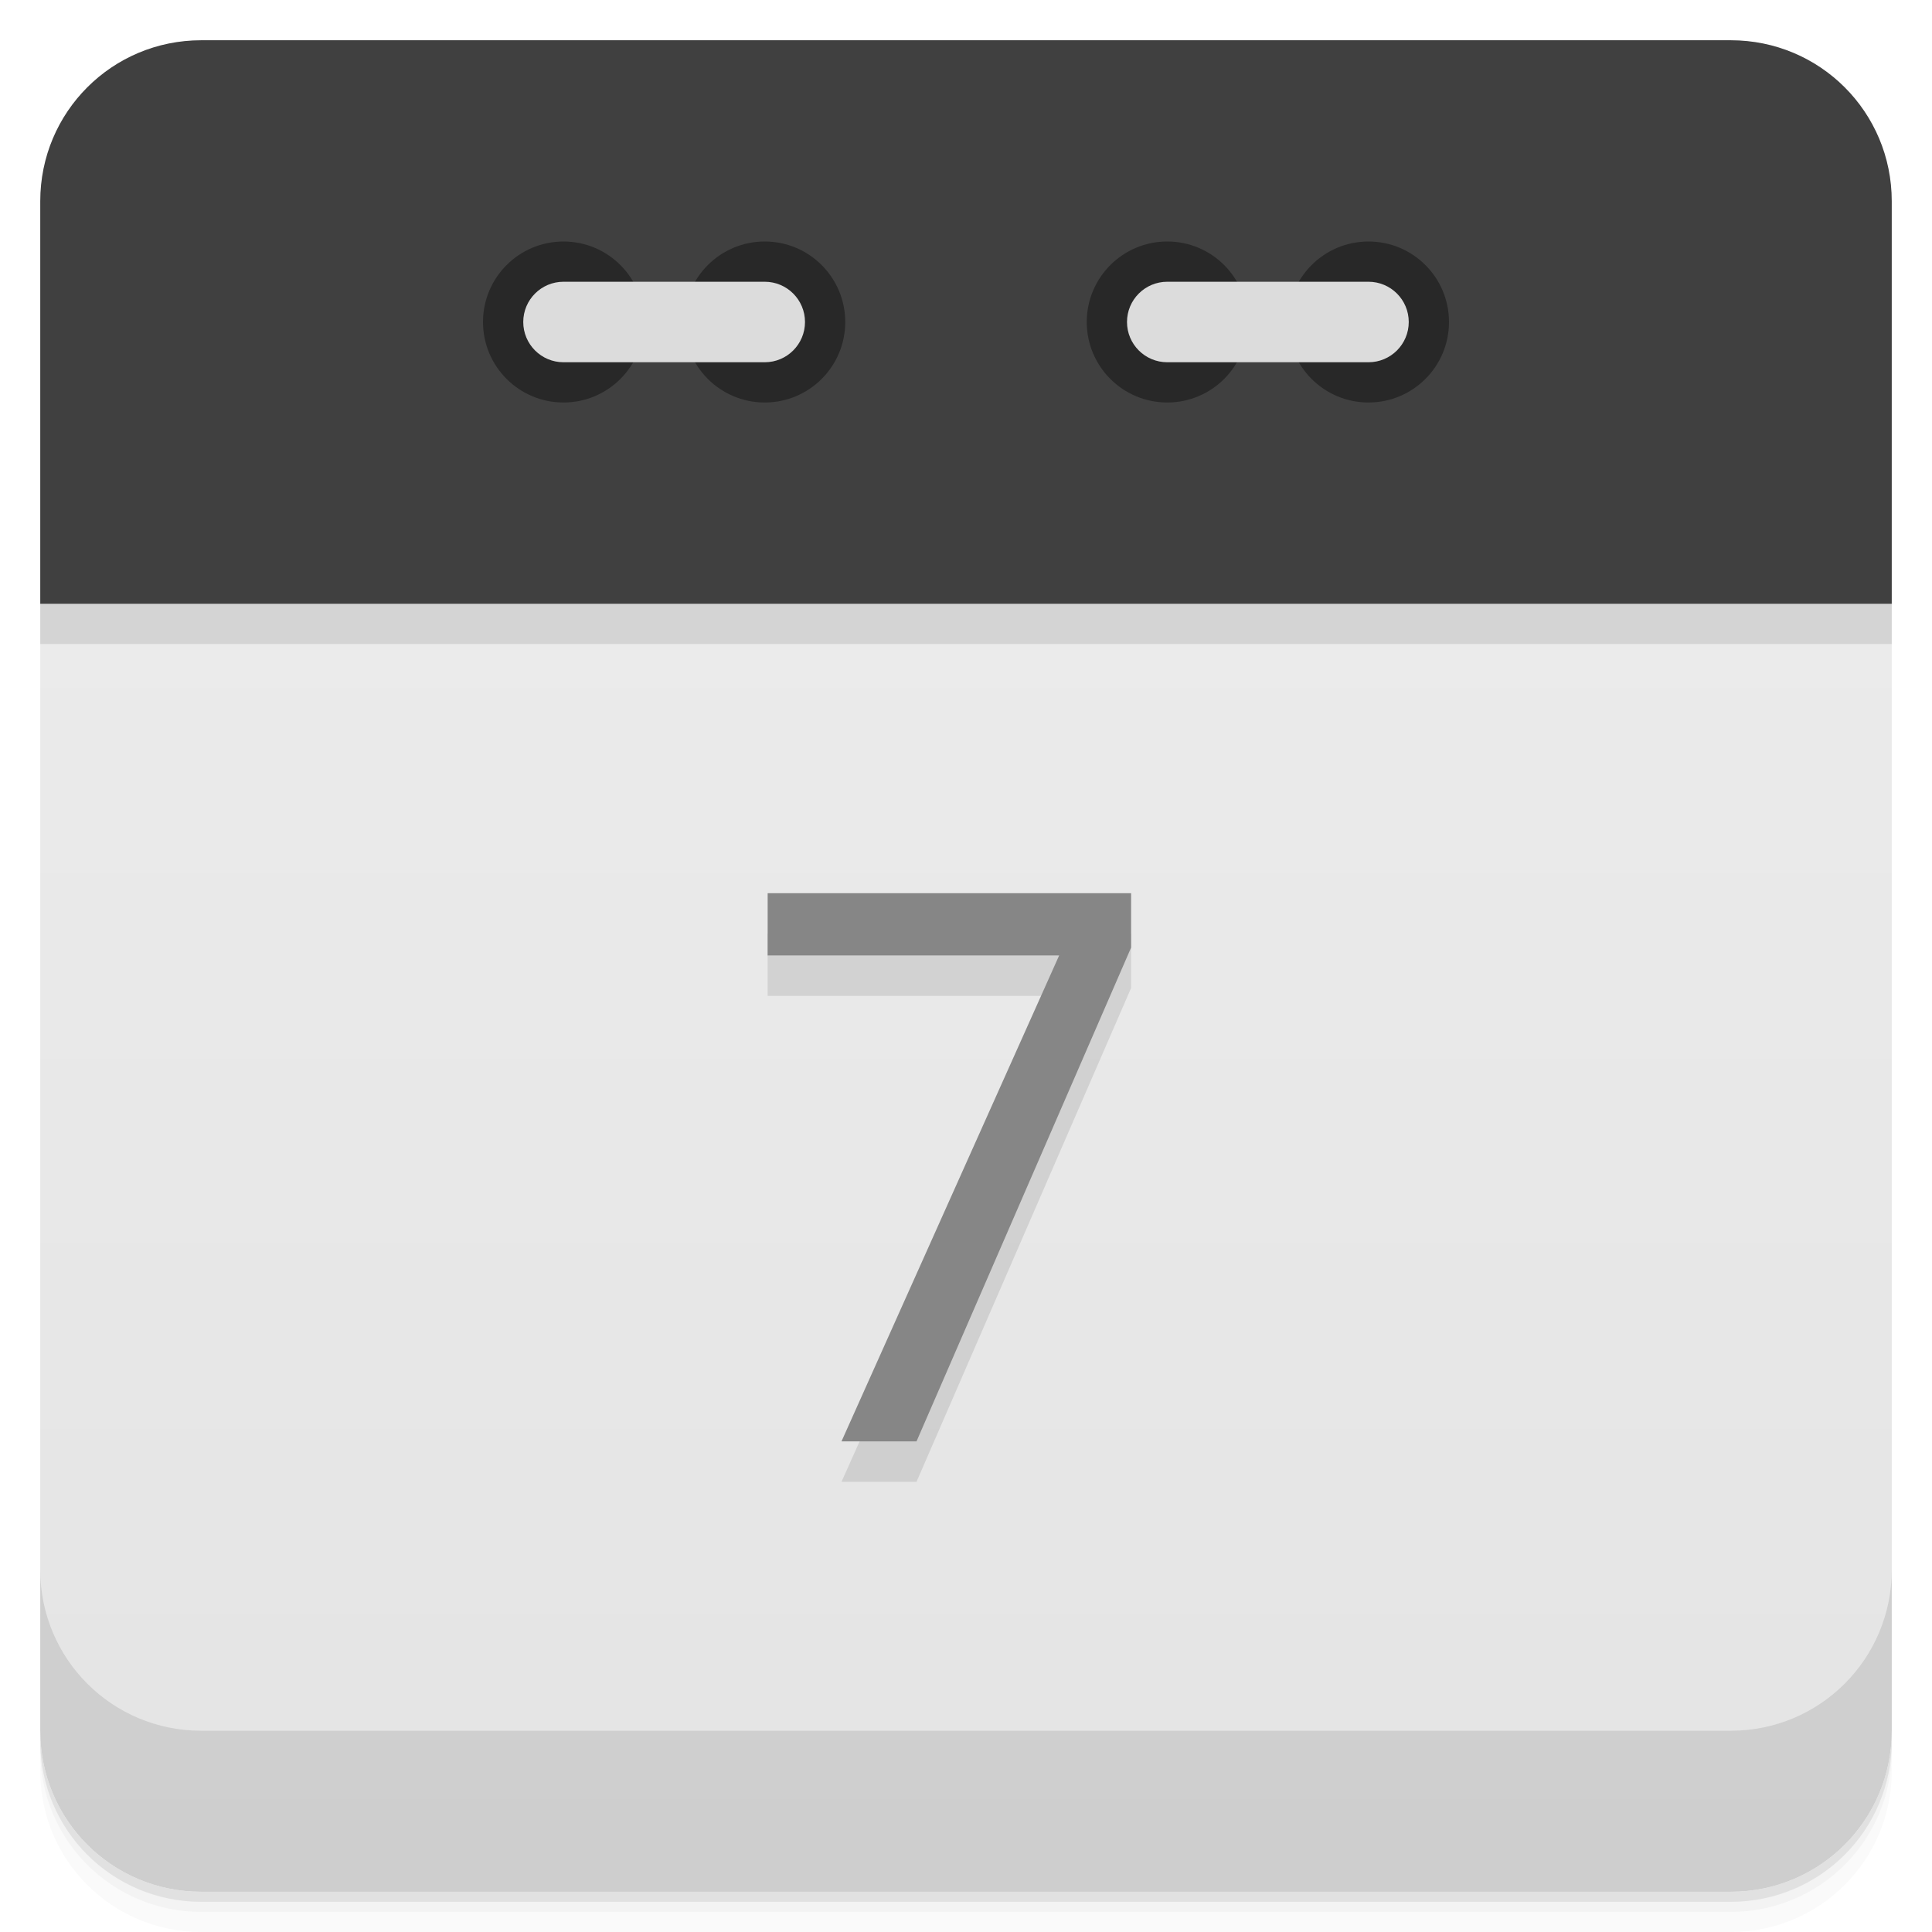
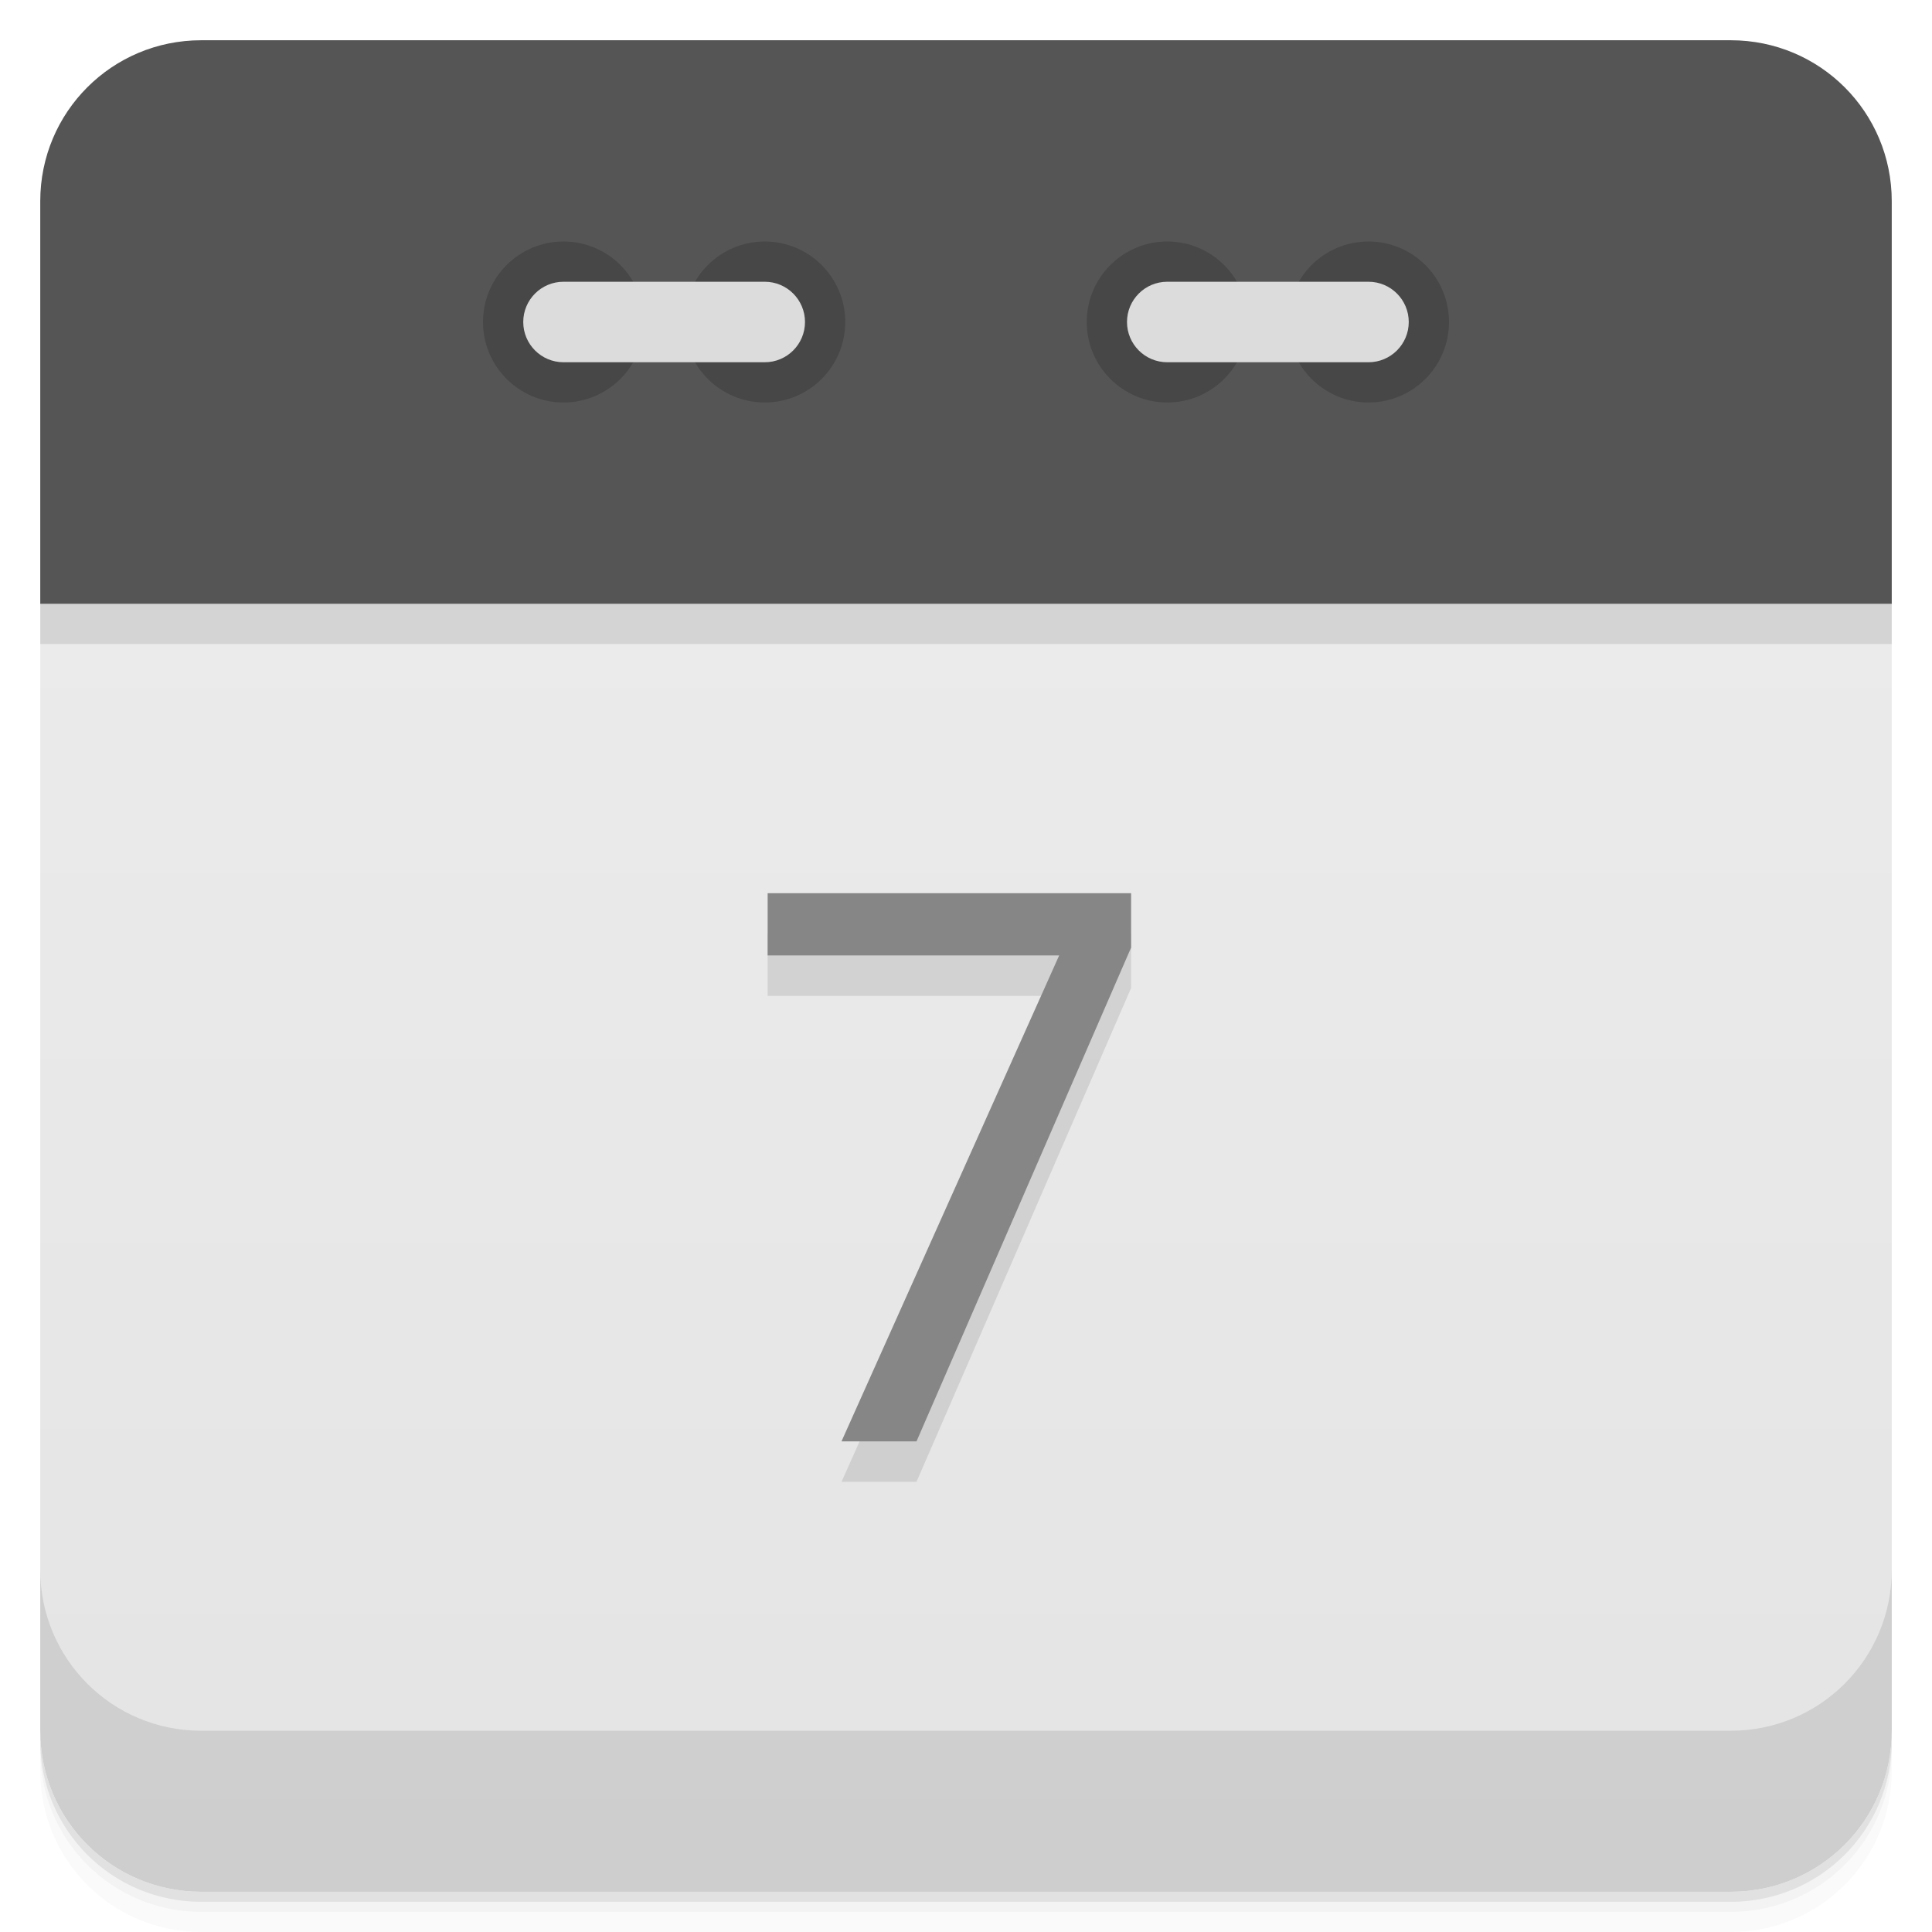
<svg xmlns="http://www.w3.org/2000/svg" version="1.1" viewBox="0 0 48 48">
  <defs>
    <linearGradient id="bg" x2="0" y1="1" y2="47" gradientUnits="userSpaceOnUse">
      <stop style="stop-color:#eee" offset="0" />
      <stop style="stop-color:#e4e4e4" offset="1" />
    </linearGradient>
  </defs>
  <path d="m1 43v0.25c0 2.216 1.784 4 4 4h38c2.216 0 4-1.784 4-4v-0.25c0 2.216-1.784 4-4 4h-38c-2.216 0-4-1.784-4-4zm0 0.5v0.5c0 2.216 1.784 4 4 4h38c2.216 0 4-1.784 4-4v-0.5c0 2.216-1.784 4-4 4h-38c-2.216 0-4-1.784-4-4z" style="opacity:.02" />
  <path d="m1 43.25v0.25c0 2.216 1.784 4 4 4h38c2.216 0 4-1.784 4-4v-0.25c0 2.216-1.784 4-4 4h-38c-2.216 0-4-1.784-4-4z" style="opacity:.05" />
  <path d="m1 43v0.25c0 2.216 1.784 4 4 4h38c2.216 0 4-1.784 4-4v-0.25c0 2.216-1.784 4-4 4h-38c-2.216 0-4-1.784-4-4z" style="opacity:.1" />
  <path d="m24 13.5c-11 0-22 0.5-23 1.5v28c0 2.216 1.784 4 4 4h38c2.216 0 4-1.784 4-4v-28c-1-1-12-1.5-23-1.5z" style="fill:url(#bg)" />
  <path d="m1 16h46v-1c-2-2-44-2-46 0z" style="opacity:.1" />
-   <path d="m5 1c-2.216 0-4 1.784-4 4v10h46v-10c0-2.216-1.784-4-4-4h-38z" style="fill:#404040" />
+   <path d="m5 1c-2.216 0-4 1.784-4 4v10h46v-10c0-2.216-1.784-4-4-4h-38z" style="fill:#555" />
  <path d="m1 39v4c0 2.216 1.784 4 4 4h38c2.216 0 4-1.784 4-4v-4c0 2.216-1.784 4-4 4h-38c-2.216 0-4-1.784-4-4z" style="opacity:.1" />
-   <circle cx="14" cy="8" r="2" style="fill:#282828" />
-   <circle cx="19" cy="8" r="2" style="fill:#282828" />
+   <circle cx="14" cy="8" r="2" style="fill:#474747" />
+   <circle cx="19" cy="8" r="2" style="fill:#474747" />
  <rect x="13" y="7" width="7" height="2" rx="1" style="fill:#dcdcdc" />
-   <circle cx="29" cy="8" r="2" style="fill:#282828" />
-   <circle cx="34" cy="8" r="2" style="fill:#282828" />
+   <circle cx="29" cy="8" r="2" style="fill:#474747" />
+   <circle cx="34" cy="8" r="2" style="fill:#474747" />
  <rect x="28" y="7" width="7" height="2" rx="1" style="fill:#dcdcdc" />
  <g transform="matrix(1.0155 0 0 .98474 -1.0003 -.99994)" style="opacity:.10">
    <path d="m21.573 38.4 5.325-12.259h-7.132v-1.57h8.892v1.372l-5.25 12.458h-1.835z" />
  </g>
  <g transform="matrix(1.0155 0 0 .98474 -6.9816e-5 -.99994)" style="fill:#868686">
    <path d="m20.588 37.38 5.325-12.259h-7.132v-1.57h8.892v1.372l-5.25 12.458h-1.835z" />
  </g>
</svg>
